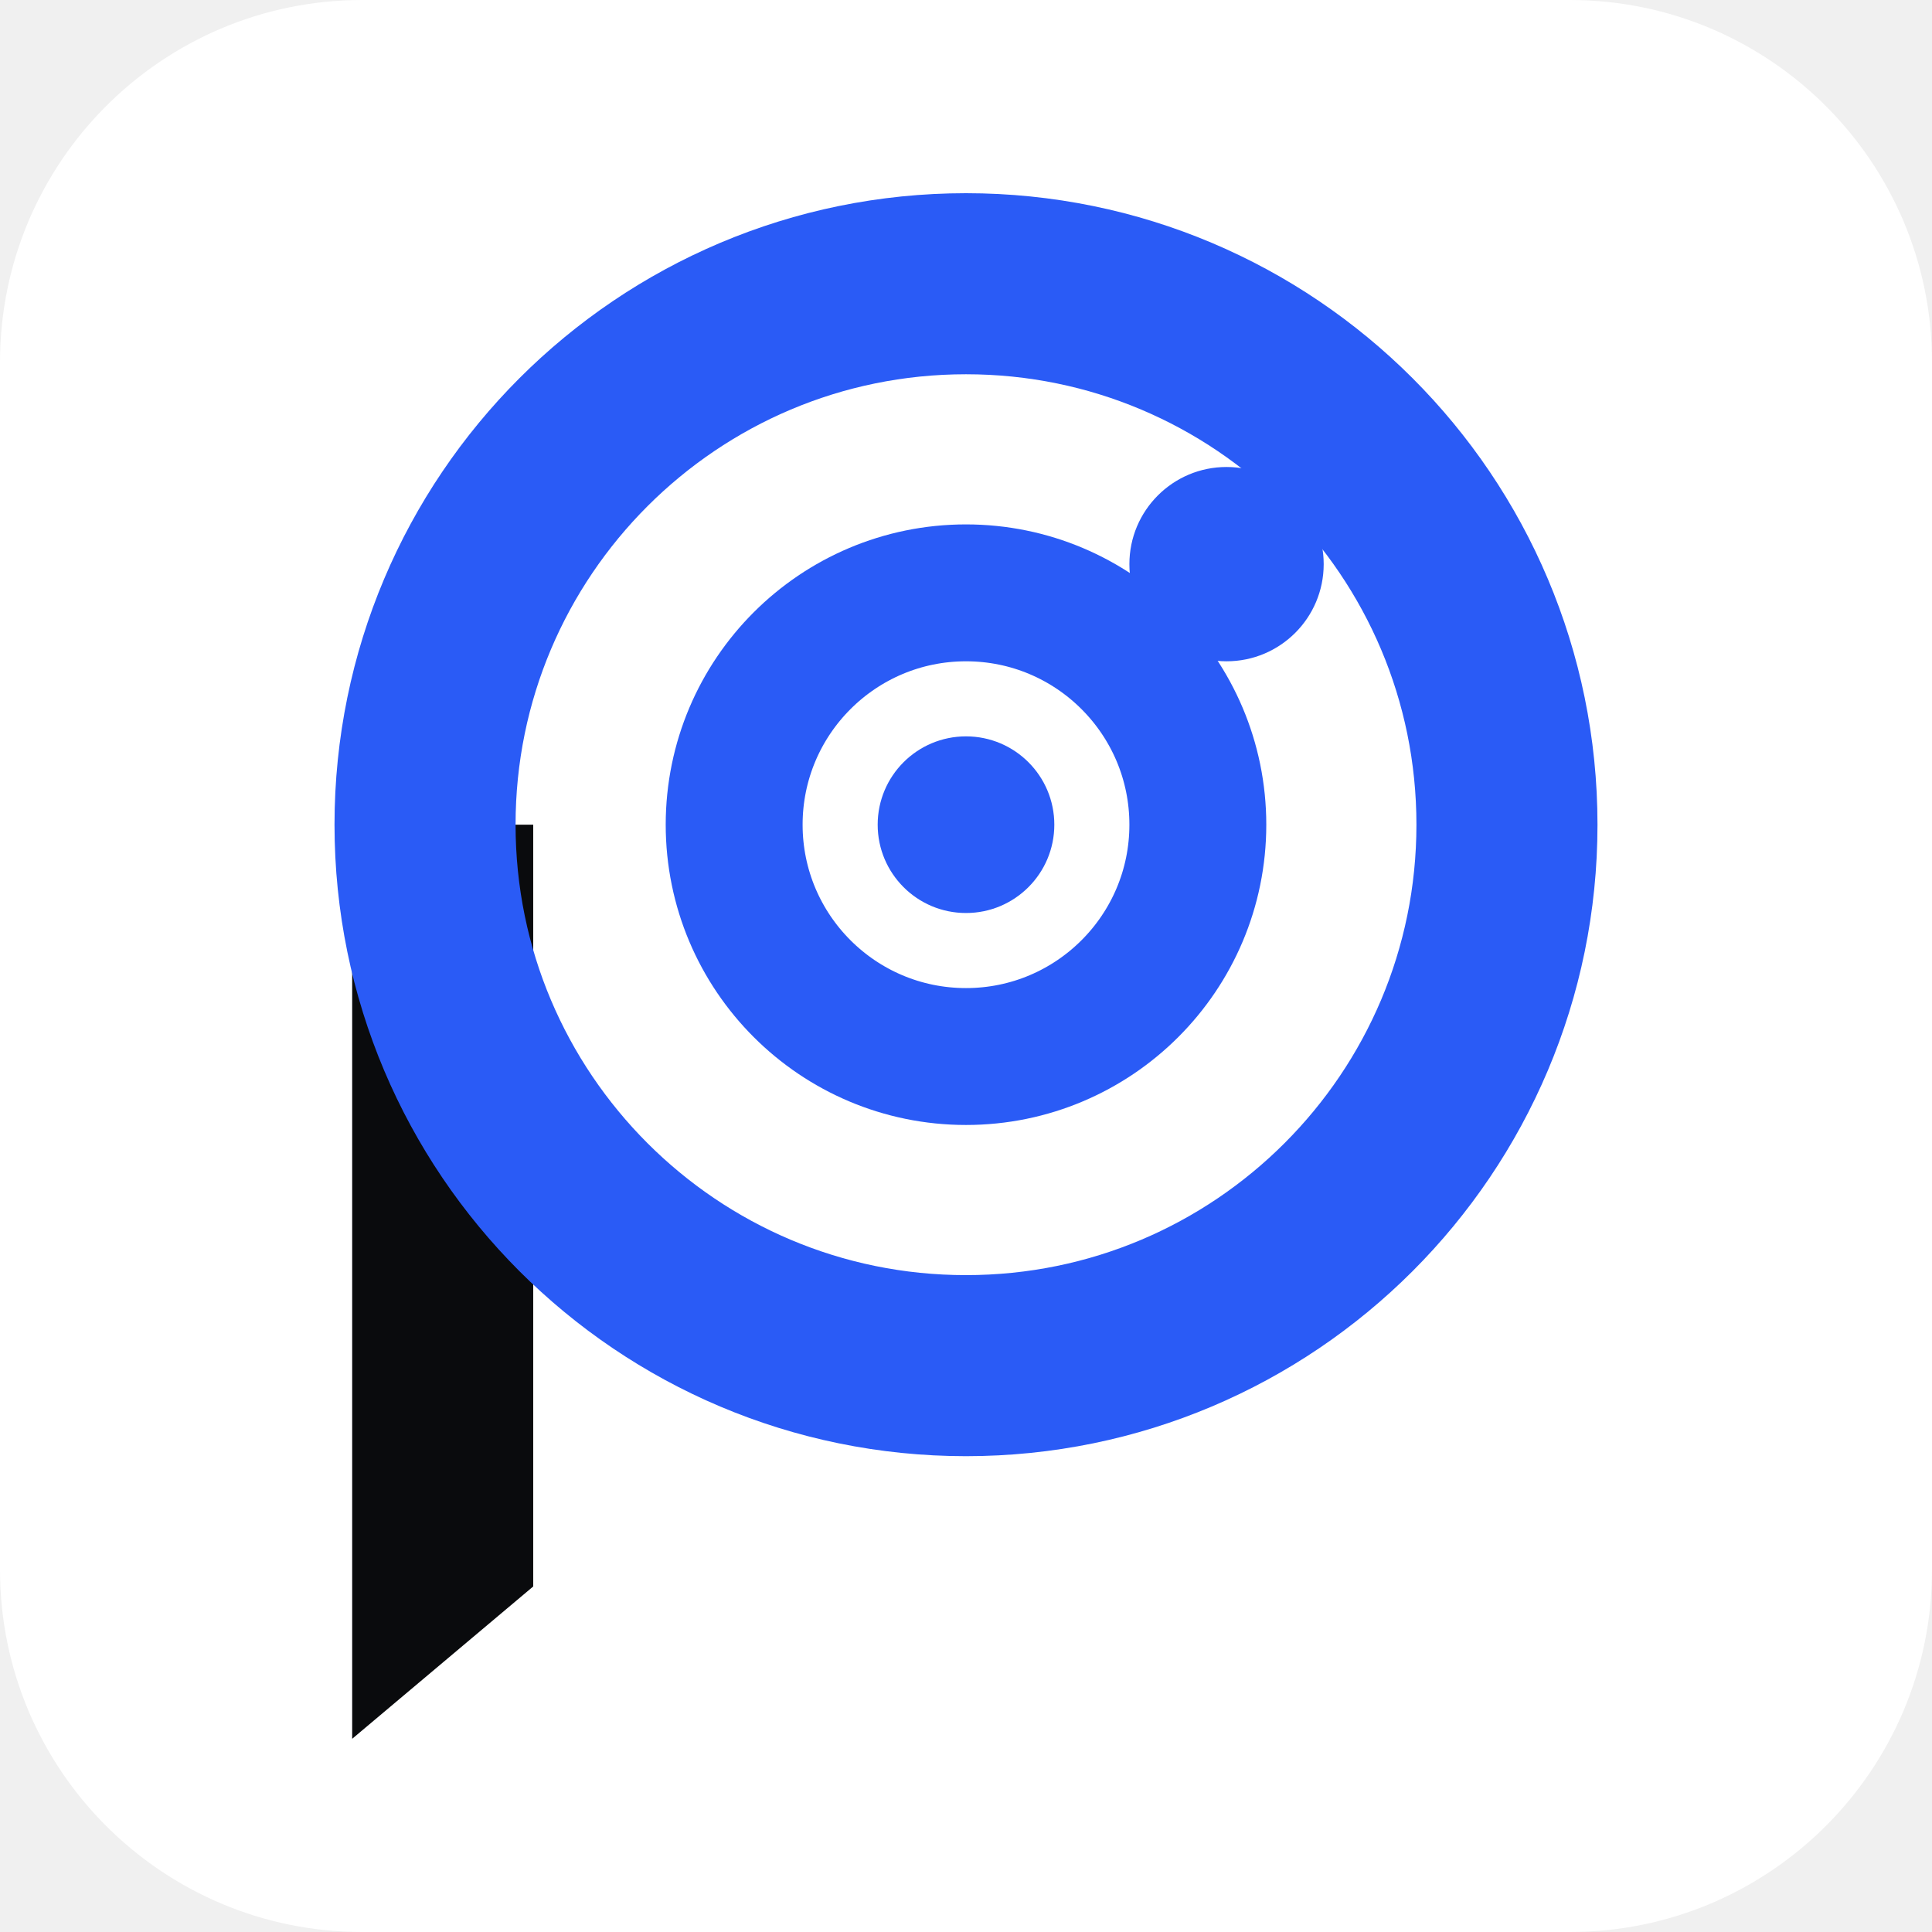
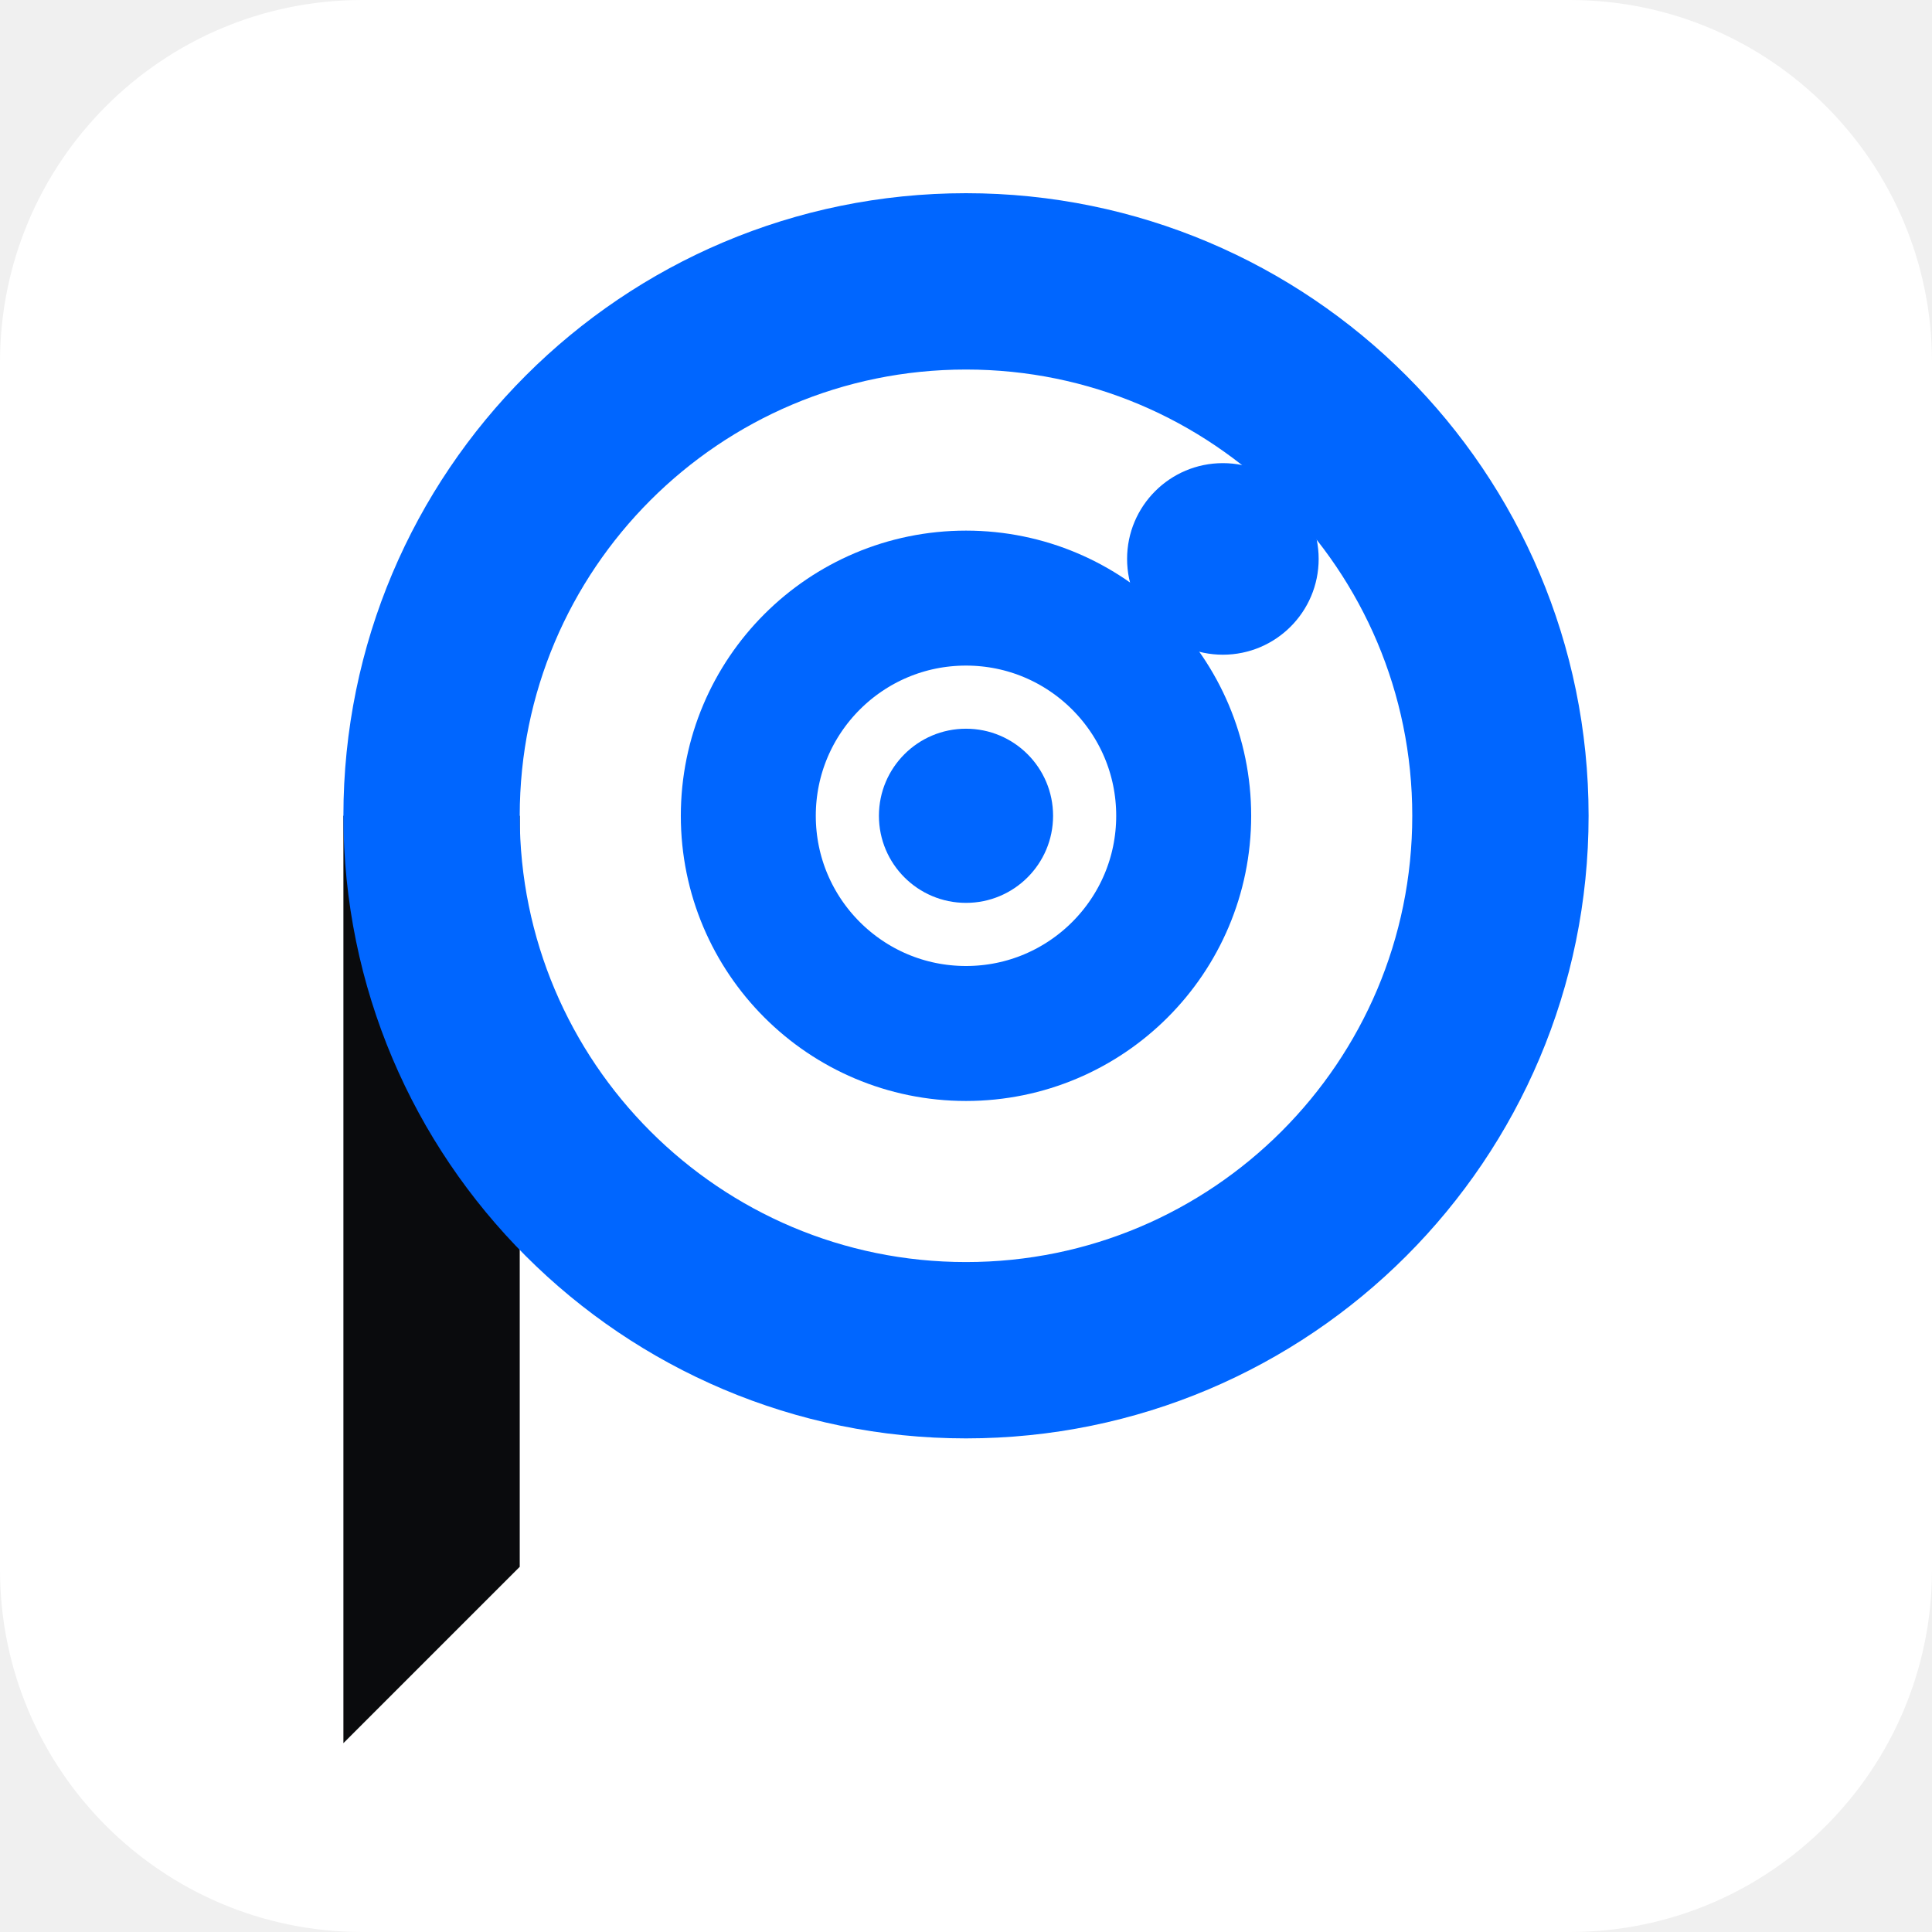
- <svg xmlns="http://www.w3.org/2000/svg" viewBox="-437.5 -373.5 875.0 875.0" width="48" height="48">
-   <rect x="-437.5" y="-373.5" width="875.0" height="875.0" rx="164.06" fill="#FFFFFF" />
-   <path d="M-278 0H-196V345L-278 414Z" fill="#0A0B0D" />
-   <circle r="245" fill="none" stroke="#2A5BF6" stroke-width="82" />
-   <circle r="105" fill="none" stroke="#2A5BF6" stroke-width="62" />
-   <circle r="40" fill="#2A5BF6" />
-   <circle cx="118" cy="-118" r="44" fill="#2A5BF6" />
+ <svg xmlns="http://www.w3.org/2000/svg" viewBox="-443.75 -374.75 887.5 887.5" width="48" height="48">
+   <rect x="-443.75" y="-374.75" width="887.5" height="887.5" rx="166.41" fill="#FFFFFF" />
+   <path d="M-286 0H-205V345L-286 426Z" fill="#0A0B0D" />
+   <circle r="245.5" fill="none" stroke="#0066FF" stroke-width="81" />
+   <circle r="100" fill="none" stroke="#0066FF" stroke-width="62" />
+   <circle r="40" fill="#0066FF" />
+   <circle cx="118" cy="-118" r="44" fill="#0066FF" />
</svg>
